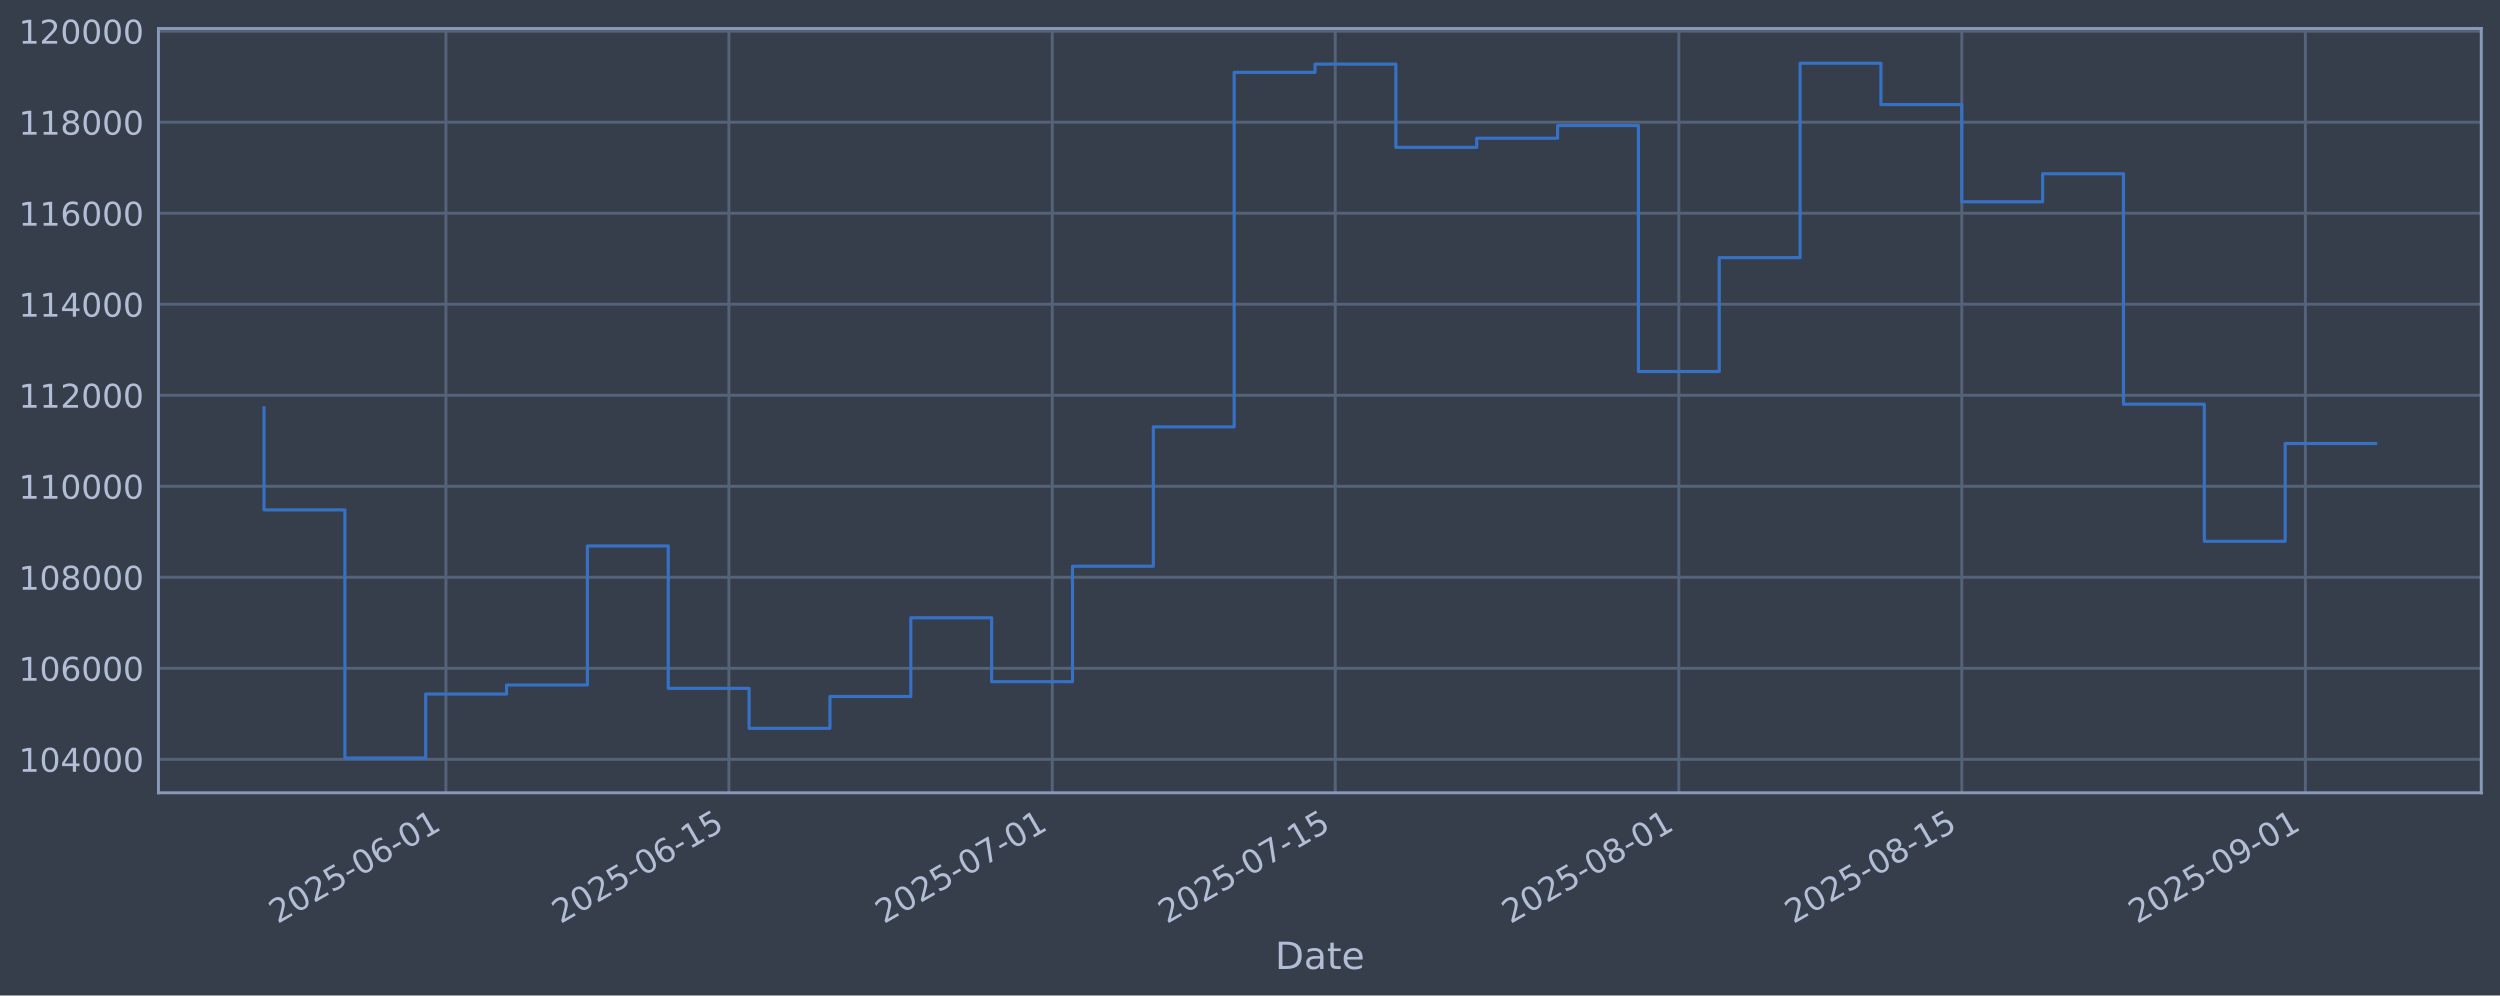
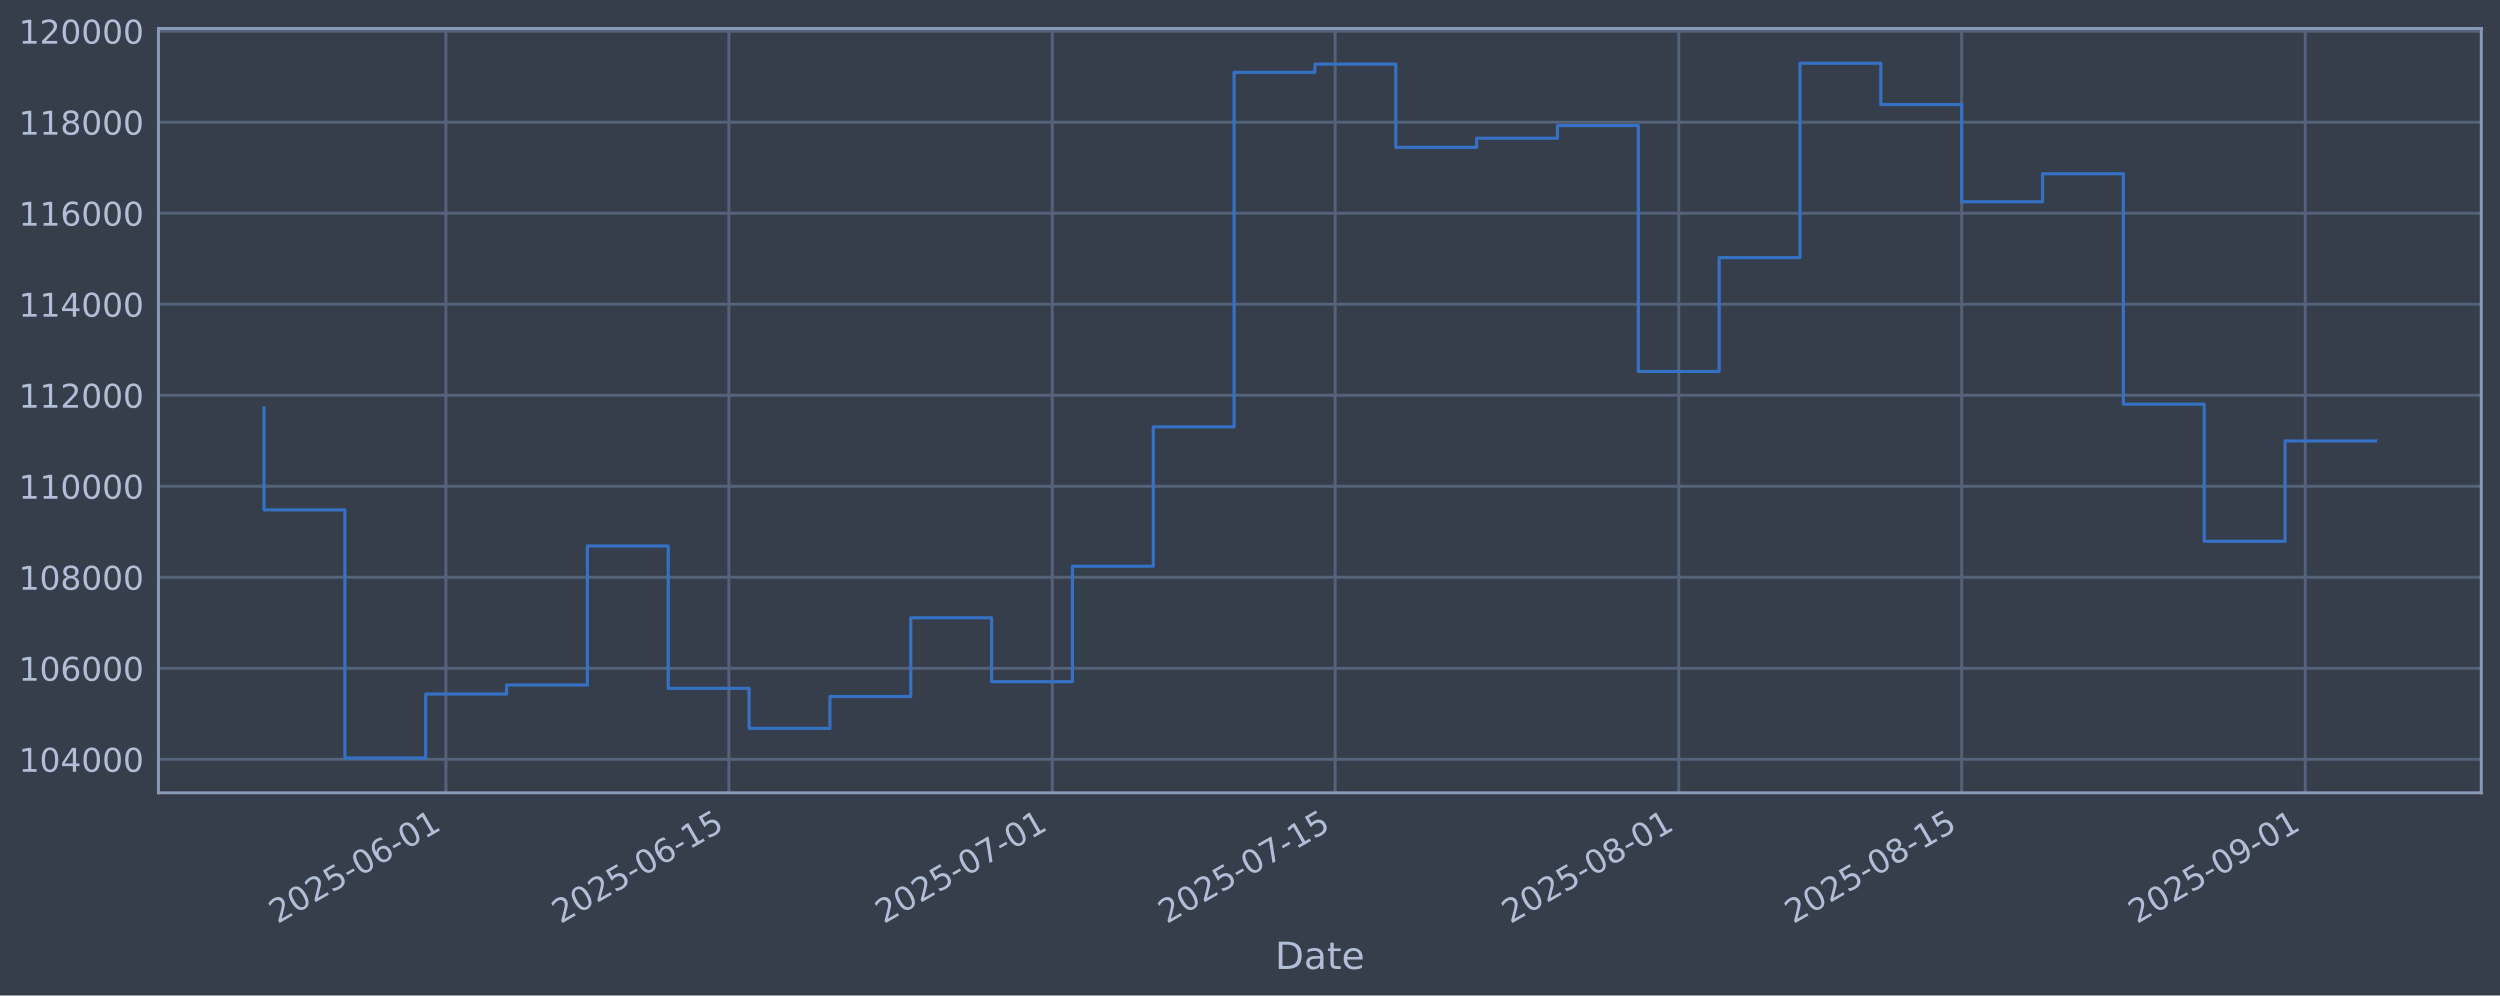
<svg xmlns="http://www.w3.org/2000/svg" xmlns:xlink="http://www.w3.org/1999/xlink" width="960.9pt" height="382.628pt" viewBox="0 0 960.9 382.628" version="1.1">
  <defs>
    <style type="text/css">*{stroke-linejoin: round; stroke-linecap: butt}</style>
  </defs>
  <g id="figure_1">
    <g id="patch_1">
      <path d="M 0 382.628  L 960.9 382.628  L 960.9 0  L 0 0  z " style="fill: #373e4b" />
    </g>
    <g id="axes_1">
      <g id="patch_2">
        <path d="M 60.901 304.718  L 953.701 304.718  L 953.701 10.958  L 60.901 10.958  z " style="fill: #373e4b" />
      </g>
      <g id="matplotlib.axis_1">
        <g id="xtick_1">
          <g id="line2d_1">
-             <path d="M 171.398 304.718  L 171.398 10.958  " clip-path="url(#p461615df21)" style="fill: none; stroke: #546379; stroke-width: 1.12; stroke-linecap: square" />
+             <path d="M 171.394 304.718  L 171.394 10.958  " clip-path="url(#pfbb6a472a4)" style="fill: none; stroke: #546379; stroke-width: 1.12; stroke-linecap: square" />
          </g>
          <g id="line2d_2" />
          <g id="text_1">
-             <g style="fill: #b1bed6" transform="translate(106.6729 355.2226) rotate(-30) scale(0.126 -0.126)">
+             <g style="fill: #b1bed6" transform="translate(106.6686 355.2226) rotate(-30) scale(0.126 -0.126)">
              <defs>
                <path id="DejaVuSans-32" d="M 1228 531  L 3431 531  L 3431 0  L 469 0  L 469 531  Q 828 903 1448 1529  Q 2069 2156 2228 2338  Q 2531 2678 2651 2914  Q 2772 3150 2772 3378  Q 2772 3750 2511 3984  Q 2250 4219 1831 4219  Q 1534 4219 1204 4116  Q 875 4013 500 3803  L 500 4441  Q 881 4594 1212 4672  Q 1544 4750 1819 4750  Q 2544 4750 2975 4387  Q 3406 4025 3406 3419  Q 3406 3131 3298 2873  Q 3191 2616 2906 2266  Q 2828 2175 2409 1742  Q 1991 1309 1228 531  z " transform="scale(0.015625)" />
                <path id="DejaVuSans-30" d="M 2034 4250  Q 1547 4250 1301 3770  Q 1056 3291 1056 2328  Q 1056 1369 1301 889  Q 1547 409 2034 409  Q 2525 409 2770 889  Q 3016 1369 3016 2328  Q 3016 3291 2770 3770  Q 2525 4250 2034 4250  z M 2034 4750  Q 2819 4750 3233 4129  Q 3647 3509 3647 2328  Q 3647 1150 3233 529  Q 2819 -91 2034 -91  Q 1250 -91 836 529  Q 422 1150 422 2328  Q 422 3509 836 4129  Q 1250 4750 2034 4750  z " transform="scale(0.015625)" />
                <path id="DejaVuSans-35" d="M 691 4666  L 3169 4666  L 3169 4134  L 1269 4134  L 1269 2991  Q 1406 3038 1543 3061  Q 1681 3084 1819 3084  Q 2600 3084 3056 2656  Q 3513 2228 3513 1497  Q 3513 744 3044 326  Q 2575 -91 1722 -91  Q 1428 -91 1123 -41  Q 819 9 494 109  L 494 744  Q 775 591 1075 516  Q 1375 441 1709 441  Q 2250 441 2565 725  Q 2881 1009 2881 1497  Q 2881 1984 2565 2268  Q 2250 2553 1709 2553  Q 1456 2553 1204 2497  Q 953 2441 691 2322  L 691 4666  z " transform="scale(0.015625)" />
                <path id="DejaVuSans-2d" d="M 313 2009  L 1997 2009  L 1997 1497  L 313 1497  L 313 2009  z " transform="scale(0.015625)" />
                <path id="DejaVuSans-36" d="M 2113 2584  Q 1688 2584 1439 2293  Q 1191 2003 1191 1497  Q 1191 994 1439 701  Q 1688 409 2113 409  Q 2538 409 2786 701  Q 3034 994 3034 1497  Q 3034 2003 2786 2293  Q 2538 2584 2113 2584  z M 3366 4563  L 3366 3988  Q 3128 4100 2886 4159  Q 2644 4219 2406 4219  Q 1781 4219 1451 3797  Q 1122 3375 1075 2522  Q 1259 2794 1537 2939  Q 1816 3084 2150 3084  Q 2853 3084 3261 2657  Q 3669 2231 3669 1497  Q 3669 778 3244 343  Q 2819 -91 2113 -91  Q 1303 -91 875 529  Q 447 1150 447 2328  Q 447 3434 972 4092  Q 1497 4750 2381 4750  Q 2619 4750 2861 4703  Q 3103 4656 3366 4563  z " transform="scale(0.015625)" />
                <path id="DejaVuSans-31" d="M 794 531  L 1825 531  L 1825 4091  L 703 3866  L 703 4441  L 1819 4666  L 2450 4666  L 2450 531  L 3481 531  L 3481 0  L 794 0  L 794 531  z " transform="scale(0.015625)" />
              </defs>
              <use xlink:href="#DejaVuSans-32" />
              <use xlink:href="#DejaVuSans-30" transform="translate(63.62305 0)" />
              <use xlink:href="#DejaVuSans-32" transform="translate(127.2461 0)" />
              <use xlink:href="#DejaVuSans-35" transform="translate(190.8691 0)" />
              <use xlink:href="#DejaVuSans-2d" transform="translate(254.4922 0)" />
              <use xlink:href="#DejaVuSans-30" transform="translate(290.5762 0)" />
              <use xlink:href="#DejaVuSans-36" transform="translate(354.1992 0)" />
              <use xlink:href="#DejaVuSans-2d" transform="translate(417.8223 0)" />
              <use xlink:href="#DejaVuSans-30" transform="translate(453.9062 0)" />
              <use xlink:href="#DejaVuSans-31" transform="translate(517.5293 0)" />
            </g>
          </g>
        </g>
        <g id="xtick_2">
          <g id="line2d_3">
-             <path d="M 280.157 304.718  L 280.157 10.958  " clip-path="url(#p461615df21)" style="fill: none; stroke: #546379; stroke-width: 1.12; stroke-linecap: square" />
+             <path d="M 280.146 304.718  L 280.146 10.958  " clip-path="url(#pfbb6a472a4)" style="fill: none; stroke: #546379; stroke-width: 1.12; stroke-linecap: square" />
          </g>
          <g id="line2d_4" />
          <g id="text_2">
-             <g style="fill: #b1bed6" transform="translate(215.4313 355.2226) rotate(-30) scale(0.126 -0.126)">
+             <g style="fill: #b1bed6" transform="translate(215.4203 355.2226) rotate(-30) scale(0.126 -0.126)">
              <use xlink:href="#DejaVuSans-32" />
              <use xlink:href="#DejaVuSans-30" transform="translate(63.62305 0)" />
              <use xlink:href="#DejaVuSans-32" transform="translate(127.2461 0)" />
              <use xlink:href="#DejaVuSans-35" transform="translate(190.8691 0)" />
              <use xlink:href="#DejaVuSans-2d" transform="translate(254.4922 0)" />
              <use xlink:href="#DejaVuSans-30" transform="translate(290.5762 0)" />
              <use xlink:href="#DejaVuSans-36" transform="translate(354.1992 0)" />
              <use xlink:href="#DejaVuSans-2d" transform="translate(417.8223 0)" />
              <use xlink:href="#DejaVuSans-31" transform="translate(453.9062 0)" />
              <use xlink:href="#DejaVuSans-35" transform="translate(517.5293 0)" />
            </g>
          </g>
        </g>
        <g id="xtick_3">
          <g id="line2d_5">
-             <path d="M 404.452 304.718  L 404.452 10.958  " clip-path="url(#p461615df21)" style="fill: none; stroke: #546379; stroke-width: 1.12; stroke-linecap: square" />
+             <path d="M 404.433 304.718  L 404.433 10.958  " clip-path="url(#pfbb6a472a4)" style="fill: none; stroke: #546379; stroke-width: 1.12; stroke-linecap: square" />
          </g>
          <g id="line2d_6" />
          <g id="text_3">
-             <g style="fill: #b1bed6" transform="translate(339.7267 355.2226) rotate(-30) scale(0.126 -0.126)">
+             <g style="fill: #b1bed6" transform="translate(339.7079 355.2226) rotate(-30) scale(0.126 -0.126)">
              <defs>
                <path id="DejaVuSans-37" d="M 525 4666  L 3525 4666  L 3525 4397  L 1831 0  L 1172 0  L 2766 4134  L 525 4134  L 525 4666  z " transform="scale(0.015625)" />
              </defs>
              <use xlink:href="#DejaVuSans-32" />
              <use xlink:href="#DejaVuSans-30" transform="translate(63.62305 0)" />
              <use xlink:href="#DejaVuSans-32" transform="translate(127.2461 0)" />
              <use xlink:href="#DejaVuSans-35" transform="translate(190.8691 0)" />
              <use xlink:href="#DejaVuSans-2d" transform="translate(254.4922 0)" />
              <use xlink:href="#DejaVuSans-30" transform="translate(290.5762 0)" />
              <use xlink:href="#DejaVuSans-37" transform="translate(354.1992 0)" />
              <use xlink:href="#DejaVuSans-2d" transform="translate(417.8223 0)" />
              <use xlink:href="#DejaVuSans-30" transform="translate(453.9062 0)" />
              <use xlink:href="#DejaVuSans-31" transform="translate(517.5293 0)" />
            </g>
          </g>
        </g>
        <g id="xtick_4">
          <g id="line2d_7">
-             <path d="M 513.211 304.718  L 513.211 10.958  " clip-path="url(#p461615df21)" style="fill: none; stroke: #546379; stroke-width: 1.12; stroke-linecap: square" />
+             <path d="M 513.185 304.718  L 513.185 10.958  " clip-path="url(#pfbb6a472a4)" style="fill: none; stroke: #546379; stroke-width: 1.12; stroke-linecap: square" />
          </g>
          <g id="line2d_8" />
          <g id="text_4">
-             <g style="fill: #b1bed6" transform="translate(448.4851 355.2226) rotate(-30) scale(0.126 -0.126)">
+             <g style="fill: #b1bed6" transform="translate(448.4596 355.2226) rotate(-30) scale(0.126 -0.126)">
              <use xlink:href="#DejaVuSans-32" />
              <use xlink:href="#DejaVuSans-30" transform="translate(63.62305 0)" />
              <use xlink:href="#DejaVuSans-32" transform="translate(127.2461 0)" />
              <use xlink:href="#DejaVuSans-35" transform="translate(190.8691 0)" />
              <use xlink:href="#DejaVuSans-2d" transform="translate(254.4922 0)" />
              <use xlink:href="#DejaVuSans-30" transform="translate(290.5762 0)" />
              <use xlink:href="#DejaVuSans-37" transform="translate(354.1992 0)" />
              <use xlink:href="#DejaVuSans-2d" transform="translate(417.8223 0)" />
              <use xlink:href="#DejaVuSans-31" transform="translate(453.9062 0)" />
              <use xlink:href="#DejaVuSans-35" transform="translate(517.5293 0)" />
            </g>
          </g>
        </g>
        <g id="xtick_5">
          <g id="line2d_9">
-             <path d="M 645.274 304.718  L 645.274 10.958  " clip-path="url(#p461615df21)" style="fill: none; stroke: #546379; stroke-width: 1.12; stroke-linecap: square" />
+             <path d="M 645.241 304.718  L 645.241 10.958  " clip-path="url(#pfbb6a472a4)" style="fill: none; stroke: #546379; stroke-width: 1.12; stroke-linecap: square" />
          </g>
          <g id="line2d_10" />
          <g id="text_5">
-             <g style="fill: #b1bed6" transform="translate(580.5489 355.2226) rotate(-30) scale(0.126 -0.126)">
+             <g style="fill: #b1bed6" transform="translate(580.5152 355.2226) rotate(-30) scale(0.126 -0.126)">
              <defs>
                <path id="DejaVuSans-38" d="M 2034 2216  Q 1584 2216 1326 1975  Q 1069 1734 1069 1313  Q 1069 891 1326 650  Q 1584 409 2034 409  Q 2484 409 2743 651  Q 3003 894 3003 1313  Q 3003 1734 2745 1975  Q 2488 2216 2034 2216  z M 1403 2484  Q 997 2584 770 2862  Q 544 3141 544 3541  Q 544 4100 942 4425  Q 1341 4750 2034 4750  Q 2731 4750 3128 4425  Q 3525 4100 3525 3541  Q 3525 3141 3298 2862  Q 3072 2584 2669 2484  Q 3125 2378 3379 2068  Q 3634 1759 3634 1313  Q 3634 634 3220 271  Q 2806 -91 2034 -91  Q 1263 -91 848 271  Q 434 634 434 1313  Q 434 1759 690 2068  Q 947 2378 1403 2484  z M 1172 3481  Q 1172 3119 1398 2916  Q 1625 2713 2034 2713  Q 2441 2713 2670 2916  Q 2900 3119 2900 3481  Q 2900 3844 2670 4047  Q 2441 4250 2034 4250  Q 1625 4250 1398 4047  Q 1172 3844 1172 3481  z " transform="scale(0.015625)" />
              </defs>
              <use xlink:href="#DejaVuSans-32" />
              <use xlink:href="#DejaVuSans-30" transform="translate(63.62305 0)" />
              <use xlink:href="#DejaVuSans-32" transform="translate(127.2461 0)" />
              <use xlink:href="#DejaVuSans-35" transform="translate(190.8691 0)" />
              <use xlink:href="#DejaVuSans-2d" transform="translate(254.4922 0)" />
              <use xlink:href="#DejaVuSans-30" transform="translate(290.5762 0)" />
              <use xlink:href="#DejaVuSans-38" transform="translate(354.1992 0)" />
              <use xlink:href="#DejaVuSans-2d" transform="translate(417.8223 0)" />
              <use xlink:href="#DejaVuSans-30" transform="translate(453.9062 0)" />
              <use xlink:href="#DejaVuSans-31" transform="translate(517.5293 0)" />
            </g>
          </g>
        </g>
        <g id="xtick_6">
          <g id="line2d_11">
-             <path d="M 754.033 304.718  L 754.033 10.958  " clip-path="url(#p461615df21)" style="fill: none; stroke: #546379; stroke-width: 1.12; stroke-linecap: square" />
+             <path d="M 753.992 304.718  L 753.992 10.958  " clip-path="url(#pfbb6a472a4)" style="fill: none; stroke: #546379; stroke-width: 1.12; stroke-linecap: square" />
          </g>
          <g id="line2d_12" />
          <g id="text_6">
-             <g style="fill: #b1bed6" transform="translate(689.3073 355.2226) rotate(-30) scale(0.126 -0.126)">
+             <g style="fill: #b1bed6" transform="translate(689.2669 355.2226) rotate(-30) scale(0.126 -0.126)">
              <use xlink:href="#DejaVuSans-32" />
              <use xlink:href="#DejaVuSans-30" transform="translate(63.62305 0)" />
              <use xlink:href="#DejaVuSans-32" transform="translate(127.2461 0)" />
              <use xlink:href="#DejaVuSans-35" transform="translate(190.8691 0)" />
              <use xlink:href="#DejaVuSans-2d" transform="translate(254.4922 0)" />
              <use xlink:href="#DejaVuSans-30" transform="translate(290.5762 0)" />
              <use xlink:href="#DejaVuSans-38" transform="translate(354.1992 0)" />
              <use xlink:href="#DejaVuSans-2d" transform="translate(417.8223 0)" />
              <use xlink:href="#DejaVuSans-31" transform="translate(453.9062 0)" />
              <use xlink:href="#DejaVuSans-35" transform="translate(517.5293 0)" />
            </g>
          </g>
        </g>
        <g id="xtick_7">
          <g id="line2d_13">
-             <path d="M 886.097 304.718  L 886.097 10.958  " clip-path="url(#p461615df21)" style="fill: none; stroke: #546379; stroke-width: 1.12; stroke-linecap: square" />
+             <path d="M 886.048 304.718  L 886.048 10.958  " clip-path="url(#pfbb6a472a4)" style="fill: none; stroke: #546379; stroke-width: 1.12; stroke-linecap: square" />
          </g>
          <g id="line2d_14" />
          <g id="text_7">
-             <g style="fill: #b1bed6" transform="translate(821.371 355.2226) rotate(-30) scale(0.126 -0.126)">
+             <g style="fill: #b1bed6" transform="translate(821.3225 355.2226) rotate(-30) scale(0.126 -0.126)">
              <defs>
                <path id="DejaVuSans-39" d="M 703 97  L 703 672  Q 941 559 1184 500  Q 1428 441 1663 441  Q 2288 441 2617 861  Q 2947 1281 2994 2138  Q 2813 1869 2534 1725  Q 2256 1581 1919 1581  Q 1219 1581 811 2004  Q 403 2428 403 3163  Q 403 3881 828 4315  Q 1253 4750 1959 4750  Q 2769 4750 3195 4129  Q 3622 3509 3622 2328  Q 3622 1225 3098 567  Q 2575 -91 1691 -91  Q 1453 -91 1209 -44  Q 966 3 703 97  z M 1959 2075  Q 2384 2075 2632 2365  Q 2881 2656 2881 3163  Q 2881 3666 2632 3958  Q 2384 4250 1959 4250  Q 1534 4250 1286 3958  Q 1038 3666 1038 3163  Q 1038 2656 1286 2365  Q 1534 2075 1959 2075  z " transform="scale(0.015625)" />
              </defs>
              <use xlink:href="#DejaVuSans-32" />
              <use xlink:href="#DejaVuSans-30" transform="translate(63.62305 0)" />
              <use xlink:href="#DejaVuSans-32" transform="translate(127.2461 0)" />
              <use xlink:href="#DejaVuSans-35" transform="translate(190.8691 0)" />
              <use xlink:href="#DejaVuSans-2d" transform="translate(254.4922 0)" />
              <use xlink:href="#DejaVuSans-30" transform="translate(290.5762 0)" />
              <use xlink:href="#DejaVuSans-39" transform="translate(354.1992 0)" />
              <use xlink:href="#DejaVuSans-2d" transform="translate(417.8223 0)" />
              <use xlink:href="#DejaVuSans-30" transform="translate(453.9062 0)" />
              <use xlink:href="#DejaVuSans-31" transform="translate(517.5293 0)" />
            </g>
          </g>
        </g>
        <g id="text_8">
          <g style="fill: #b1bed6" transform="translate(490.0914 372.4337) scale(0.144 -0.144)">
            <defs>
              <path id="DejaVuSans-44" d="M 1259 4147  L 1259 519  L 2022 519  Q 2988 519 3436 956  Q 3884 1394 3884 2338  Q 3884 3275 3436 3711  Q 2988 4147 2022 4147  L 1259 4147  z M 628 4666  L 1925 4666  Q 3281 4666 3915 4102  Q 4550 3538 4550 2338  Q 4550 1131 3912 565  Q 3275 0 1925 0  L 628 0  L 628 4666  z " transform="scale(0.015625)" />
              <path id="DejaVuSans-61" d="M 2194 1759  Q 1497 1759 1228 1600  Q 959 1441 959 1056  Q 959 750 1161 570  Q 1363 391 1709 391  Q 2188 391 2477 730  Q 2766 1069 2766 1631  L 2766 1759  L 2194 1759  z M 3341 1997  L 3341 0  L 2766 0  L 2766 531  Q 2569 213 2275 61  Q 1981 -91 1556 -91  Q 1019 -91 701 211  Q 384 513 384 1019  Q 384 1609 779 1909  Q 1175 2209 1959 2209  L 2766 2209  L 2766 2266  Q 2766 2663 2505 2880  Q 2244 3097 1772 3097  Q 1472 3097 1187 3025  Q 903 2953 641 2809  L 641 3341  Q 956 3463 1253 3523  Q 1550 3584 1831 3584  Q 2591 3584 2966 3190  Q 3341 2797 3341 1997  z " transform="scale(0.015625)" />
              <path id="DejaVuSans-74" d="M 1172 4494  L 1172 3500  L 2356 3500  L 2356 3053  L 1172 3053  L 1172 1153  Q 1172 725 1289 603  Q 1406 481 1766 481  L 2356 481  L 2356 0  L 1766 0  Q 1100 0 847 248  Q 594 497 594 1153  L 594 3053  L 172 3053  L 172 3500  L 594 3500  L 594 4494  L 1172 4494  z " transform="scale(0.015625)" />
              <path id="DejaVuSans-65" d="M 3597 1894  L 3597 1613  L 953 1613  Q 991 1019 1311 708  Q 1631 397 2203 397  Q 2534 397 2845 478  Q 3156 559 3463 722  L 3463 178  Q 3153 47 2828 -22  Q 2503 -91 2169 -91  Q 1331 -91 842 396  Q 353 884 353 1716  Q 353 2575 817 3079  Q 1281 3584 2069 3584  Q 2775 3584 3186 3129  Q 3597 2675 3597 1894  z M 3022 2063  Q 3016 2534 2758 2815  Q 2500 3097 2075 3097  Q 1594 3097 1305 2825  Q 1016 2553 972 2059  L 3022 2063  z " transform="scale(0.015625)" />
            </defs>
            <use xlink:href="#DejaVuSans-44" />
            <use xlink:href="#DejaVuSans-61" transform="translate(77.00195 0)" />
            <use xlink:href="#DejaVuSans-74" transform="translate(138.2812 0)" />
            <use xlink:href="#DejaVuSans-65" transform="translate(177.4902 0)" />
          </g>
        </g>
      </g>
      <g id="matplotlib.axis_2">
        <g id="ytick_1">
          <g id="line2d_15">
-             <path d="M 60.901 291.85  L 953.701 291.85  " clip-path="url(#p461615df21)" style="fill: none; stroke: #546379; stroke-width: 1.12; stroke-linecap: square" />
+             <path d="M 60.901 291.85  L 953.701 291.85  " clip-path="url(#pfbb6a472a4)" style="fill: none; stroke: #546379; stroke-width: 1.12; stroke-linecap: square" />
          </g>
          <g id="line2d_16" />
          <g id="text_9">
            <g style="fill: #b1bed6" transform="translate(7.2 296.6367) scale(0.126 -0.126)">
              <defs>
                <path id="DejaVuSans-34" d="M 2419 4116  L 825 1625  L 2419 1625  L 2419 4116  z M 2253 4666  L 3047 4666  L 3047 1625  L 3713 1625  L 3713 1100  L 3047 1100  L 3047 0  L 2419 0  L 2419 1100  L 313 1100  L 313 1709  L 2253 4666  z " transform="scale(0.015625)" />
              </defs>
              <use xlink:href="#DejaVuSans-31" />
              <use xlink:href="#DejaVuSans-30" transform="translate(63.62305 0)" />
              <use xlink:href="#DejaVuSans-34" transform="translate(127.2461 0)" />
              <use xlink:href="#DejaVuSans-30" transform="translate(190.8691 0)" />
              <use xlink:href="#DejaVuSans-30" transform="translate(254.4922 0)" />
              <use xlink:href="#DejaVuSans-30" transform="translate(318.1152 0)" />
            </g>
          </g>
        </g>
        <g id="ytick_2">
          <g id="line2d_17">
-             <path d="M 60.901 256.867  L 953.701 256.867  " clip-path="url(#p461615df21)" style="fill: none; stroke: #546379; stroke-width: 1.12; stroke-linecap: square" />
+             <path d="M 60.901 256.867  L 953.701 256.867  " clip-path="url(#pfbb6a472a4)" style="fill: none; stroke: #546379; stroke-width: 1.12; stroke-linecap: square" />
          </g>
          <g id="line2d_18" />
          <g id="text_10">
            <g style="fill: #b1bed6" transform="translate(7.2 261.6538) scale(0.126 -0.126)">
              <use xlink:href="#DejaVuSans-31" />
              <use xlink:href="#DejaVuSans-30" transform="translate(63.62305 0)" />
              <use xlink:href="#DejaVuSans-36" transform="translate(127.2461 0)" />
              <use xlink:href="#DejaVuSans-30" transform="translate(190.8691 0)" />
              <use xlink:href="#DejaVuSans-30" transform="translate(254.4922 0)" />
              <use xlink:href="#DejaVuSans-30" transform="translate(318.1152 0)" />
            </g>
          </g>
        </g>
        <g id="ytick_3">
          <g id="line2d_19">
-             <path d="M 60.901 221.884  L 953.701 221.884  " clip-path="url(#p461615df21)" style="fill: none; stroke: #546379; stroke-width: 1.12; stroke-linecap: square" />
+             <path d="M 60.901 221.884  L 953.701 221.884  " clip-path="url(#pfbb6a472a4)" style="fill: none; stroke: #546379; stroke-width: 1.12; stroke-linecap: square" />
          </g>
          <g id="line2d_20" />
          <g id="text_11">
            <g style="fill: #b1bed6" transform="translate(7.2 226.671) scale(0.126 -0.126)">
              <use xlink:href="#DejaVuSans-31" />
              <use xlink:href="#DejaVuSans-30" transform="translate(63.62305 0)" />
              <use xlink:href="#DejaVuSans-38" transform="translate(127.2461 0)" />
              <use xlink:href="#DejaVuSans-30" transform="translate(190.8691 0)" />
              <use xlink:href="#DejaVuSans-30" transform="translate(254.4922 0)" />
              <use xlink:href="#DejaVuSans-30" transform="translate(318.1152 0)" />
            </g>
          </g>
        </g>
        <g id="ytick_4">
          <g id="line2d_21">
-             <path d="M 60.901 186.901  L 953.701 186.901  " clip-path="url(#p461615df21)" style="fill: none; stroke: #546379; stroke-width: 1.12; stroke-linecap: square" />
+             <path d="M 60.901 186.901  L 953.701 186.901  " clip-path="url(#pfbb6a472a4)" style="fill: none; stroke: #546379; stroke-width: 1.12; stroke-linecap: square" />
          </g>
          <g id="line2d_22" />
          <g id="text_12">
            <g style="fill: #b1bed6" transform="translate(7.2 191.6882) scale(0.126 -0.126)">
              <use xlink:href="#DejaVuSans-31" />
              <use xlink:href="#DejaVuSans-31" transform="translate(63.62305 0)" />
              <use xlink:href="#DejaVuSans-30" transform="translate(127.2461 0)" />
              <use xlink:href="#DejaVuSans-30" transform="translate(190.8691 0)" />
              <use xlink:href="#DejaVuSans-30" transform="translate(254.4922 0)" />
              <use xlink:href="#DejaVuSans-30" transform="translate(318.1152 0)" />
            </g>
          </g>
        </g>
        <g id="ytick_5">
          <g id="line2d_23">
-             <path d="M 60.901 151.918  L 953.701 151.918  " clip-path="url(#p461615df21)" style="fill: none; stroke: #546379; stroke-width: 1.12; stroke-linecap: square" />
+             <path d="M 60.901 151.918  L 953.701 151.918  " clip-path="url(#pfbb6a472a4)" style="fill: none; stroke: #546379; stroke-width: 1.12; stroke-linecap: square" />
          </g>
          <g id="line2d_24" />
          <g id="text_13">
            <g style="fill: #b1bed6" transform="translate(7.2 156.7053) scale(0.126 -0.126)">
              <use xlink:href="#DejaVuSans-31" />
              <use xlink:href="#DejaVuSans-31" transform="translate(63.62305 0)" />
              <use xlink:href="#DejaVuSans-32" transform="translate(127.2461 0)" />
              <use xlink:href="#DejaVuSans-30" transform="translate(190.8691 0)" />
              <use xlink:href="#DejaVuSans-30" transform="translate(254.4922 0)" />
              <use xlink:href="#DejaVuSans-30" transform="translate(318.1152 0)" />
            </g>
          </g>
        </g>
        <g id="ytick_6">
          <g id="line2d_25">
-             <path d="M 60.901 116.936  L 953.701 116.936  " clip-path="url(#p461615df21)" style="fill: none; stroke: #546379; stroke-width: 1.12; stroke-linecap: square" />
+             <path d="M 60.901 116.936  L 953.701 116.936  " clip-path="url(#pfbb6a472a4)" style="fill: none; stroke: #546379; stroke-width: 1.12; stroke-linecap: square" />
          </g>
          <g id="line2d_26" />
          <g id="text_14">
            <g style="fill: #b1bed6" transform="translate(7.2 121.7225) scale(0.126 -0.126)">
              <use xlink:href="#DejaVuSans-31" />
              <use xlink:href="#DejaVuSans-31" transform="translate(63.62305 0)" />
              <use xlink:href="#DejaVuSans-34" transform="translate(127.2461 0)" />
              <use xlink:href="#DejaVuSans-30" transform="translate(190.8691 0)" />
              <use xlink:href="#DejaVuSans-30" transform="translate(254.4922 0)" />
              <use xlink:href="#DejaVuSans-30" transform="translate(318.1152 0)" />
            </g>
          </g>
        </g>
        <g id="ytick_7">
          <g id="line2d_27">
-             <path d="M 60.901 81.953  L 953.701 81.953  " clip-path="url(#p461615df21)" style="fill: none; stroke: #546379; stroke-width: 1.12; stroke-linecap: square" />
+             <path d="M 60.901 81.953  L 953.701 81.953  " clip-path="url(#pfbb6a472a4)" style="fill: none; stroke: #546379; stroke-width: 1.12; stroke-linecap: square" />
          </g>
          <g id="line2d_28" />
          <g id="text_15">
            <g style="fill: #b1bed6" transform="translate(7.2 86.73969) scale(0.126 -0.126)">
              <use xlink:href="#DejaVuSans-31" />
              <use xlink:href="#DejaVuSans-31" transform="translate(63.62305 0)" />
              <use xlink:href="#DejaVuSans-36" transform="translate(127.2461 0)" />
              <use xlink:href="#DejaVuSans-30" transform="translate(190.8691 0)" />
              <use xlink:href="#DejaVuSans-30" transform="translate(254.4922 0)" />
              <use xlink:href="#DejaVuSans-30" transform="translate(318.1152 0)" />
            </g>
          </g>
        </g>
        <g id="ytick_8">
          <g id="line2d_29">
-             <path d="M 60.901 46.97  L 953.701 46.97  " clip-path="url(#p461615df21)" style="fill: none; stroke: #546379; stroke-width: 1.12; stroke-linecap: square" />
+             <path d="M 60.901 46.97  L 953.701 46.97  " clip-path="url(#pfbb6a472a4)" style="fill: none; stroke: #546379; stroke-width: 1.12; stroke-linecap: square" />
          </g>
          <g id="line2d_30" />
          <g id="text_16">
            <g style="fill: #b1bed6" transform="translate(7.2 51.75686) scale(0.126 -0.126)">
              <use xlink:href="#DejaVuSans-31" />
              <use xlink:href="#DejaVuSans-31" transform="translate(63.62305 0)" />
              <use xlink:href="#DejaVuSans-38" transform="translate(127.2461 0)" />
              <use xlink:href="#DejaVuSans-30" transform="translate(190.8691 0)" />
              <use xlink:href="#DejaVuSans-30" transform="translate(254.4922 0)" />
              <use xlink:href="#DejaVuSans-30" transform="translate(318.1152 0)" />
            </g>
          </g>
        </g>
        <g id="ytick_9">
          <g id="line2d_31">
-             <path d="M 60.901 11.987  L 953.701 11.987  " clip-path="url(#p461615df21)" style="fill: none; stroke: #546379; stroke-width: 1.12; stroke-linecap: square" />
+             <path d="M 60.901 11.987  L 953.701 11.987  " clip-path="url(#pfbb6a472a4)" style="fill: none; stroke: #546379; stroke-width: 1.12; stroke-linecap: square" />
          </g>
          <g id="line2d_32" />
          <g id="text_17">
            <g style="fill: #b1bed6" transform="translate(7.2 16.77403) scale(0.126 -0.126)">
              <use xlink:href="#DejaVuSans-31" />
              <use xlink:href="#DejaVuSans-32" transform="translate(63.62305 0)" />
              <use xlink:href="#DejaVuSans-30" transform="translate(127.2461 0)" />
              <use xlink:href="#DejaVuSans-30" transform="translate(190.8691 0)" />
              <use xlink:href="#DejaVuSans-30" transform="translate(254.4922 0)" />
              <use xlink:href="#DejaVuSans-30" transform="translate(318.1152 0)" />
            </g>
          </g>
        </g>
      </g>
      <g id="line2d_33">
-         <path d="M 101.482 156.778  L 101.482 195.974  L 132.556 195.974  L 132.556 291.366  L 163.63 291.366  L 163.63 266.759  L 194.704 266.759  L 194.704 263.286  L 225.778 263.286  L 225.778 209.841  L 256.851 209.841  L 256.851 264.586  L 287.925 264.586  L 287.925 279.95  L 318.999 279.95  L 318.999 267.706  L 350.073 267.706  L 350.073 237.446  L 381.147 237.446  L 381.147 262.012  L 412.221 262.012  L 412.221 217.631  L 443.294 217.631  L 443.294 164.07  L 474.368 164.07  L 474.368 27.81  L 505.442 27.81  L 505.442 24.636  L 536.516 24.636  L 536.516 56.646  L 567.59 56.646  L 567.59 53.121  L 598.664 53.121  L 598.664 48.272  L 629.737 48.272  L 629.737 142.793  L 660.811 142.793  L 660.811 99.016  L 691.885 99.016  L 691.885 24.311  L 722.959 24.311  L 722.959 40.185  L 754.033 40.185  L 754.033 77.56  L 785.107 77.56  L 785.107 66.788  L 816.18 66.788  L 816.18 155.356  L 847.254 155.356  L 847.254 208.052  L 878.328 208.052  L 878.328 170.455  L 913.119 170.455  " clip-path="url(#p461615df21)" style="fill: none; stroke: #3572c6; stroke-width: 1.2; stroke-linecap: square" />
+         <path d="M 101.482 156.778  L 101.482 195.974  L 132.554 195.974  L 132.554 291.366  L 163.626 291.366  L 163.626 266.759  L 194.698 266.759  L 194.698 263.286  L 225.77 263.286  L 225.77 209.841  L 256.842 209.841  L 256.842 264.586  L 287.914 264.586  L 287.914 279.95  L 318.986 279.95  L 318.986 267.706  L 350.058 267.706  L 350.058 237.446  L 381.129 237.446  L 381.129 262.012  L 412.201 262.012  L 412.201 217.631  L 443.273 217.631  L 443.273 164.07  L 474.345 164.07  L 474.345 27.81  L 505.417 27.81  L 505.417 24.636  L 536.489 24.636  L 536.489 56.646  L 567.561 56.646  L 567.561 53.121  L 598.633 53.121  L 598.633 48.272  L 629.705 48.272  L 629.705 142.793  L 660.777 142.793  L 660.777 99.016  L 691.849 99.016  L 691.849 24.311  L 722.92 24.311  L 722.92 40.185  L 753.992 40.185  L 753.992 77.56  L 785.064 77.56  L 785.064 66.788  L 816.136 66.788  L 816.136 155.356  L 847.208 155.356  L 847.208 208.052  L 878.28 208.052  L 878.28 169.493  L 913.119 169.493  " clip-path="url(#pfbb6a472a4)" style="fill: none; stroke: #3572c6; stroke-width: 1.2; stroke-linecap: square" />
      </g>
      <g id="patch_3">
        <path d="M 60.901 304.718  L 60.901 10.958  " style="fill: none; stroke: #899ab8; stroke-width: 1.12; stroke-linejoin: miter; stroke-linecap: square" />
      </g>
      <g id="patch_4">
        <path d="M 953.701 304.718  L 953.701 10.958  " style="fill: none; stroke: #899ab8; stroke-width: 1.12; stroke-linejoin: miter; stroke-linecap: square" />
      </g>
      <g id="patch_5">
        <path d="M 60.901 304.718  L 953.701 304.718  " style="fill: none; stroke: #899ab8; stroke-width: 1.12; stroke-linejoin: miter; stroke-linecap: square" />
      </g>
      <g id="patch_6">
        <path d="M 60.901 10.958  L 953.701 10.958  " style="fill: none; stroke: #899ab8; stroke-width: 1.12; stroke-linejoin: miter; stroke-linecap: square" />
      </g>
    </g>
  </g>
  <defs>
-     <clipPath id="p461615df21">
+     <clipPath id="pfbb6a472a4">
      <rect x="60.901" y="10.958" width="892.8" height="293.76" />
    </clipPath>
  </defs>
</svg>
